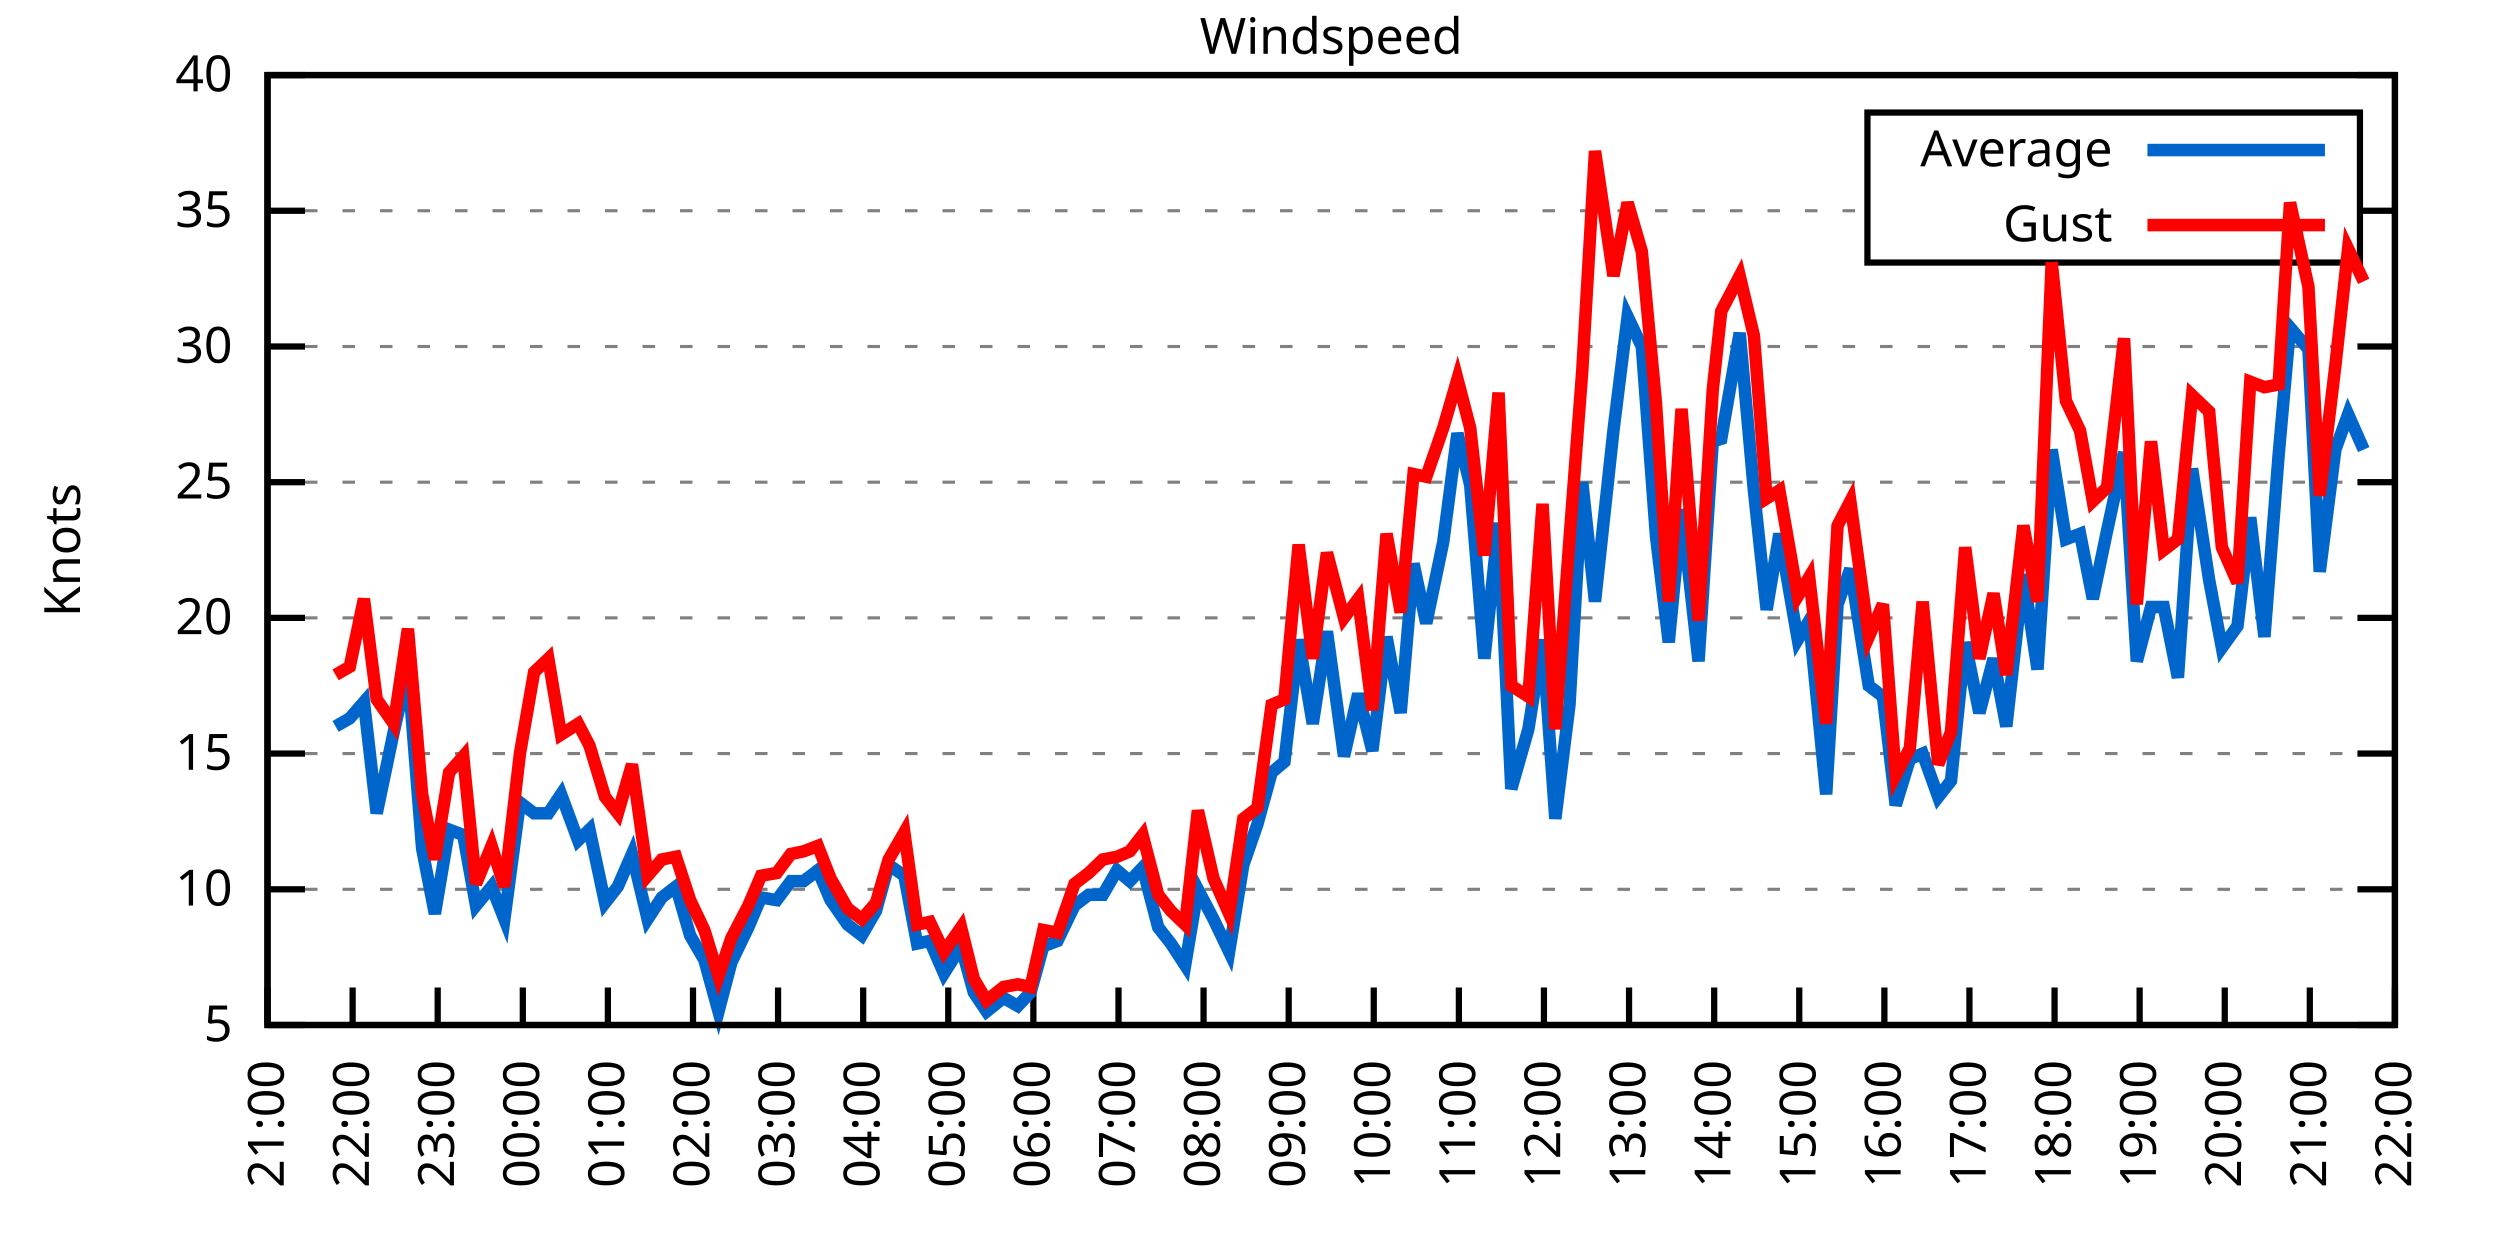
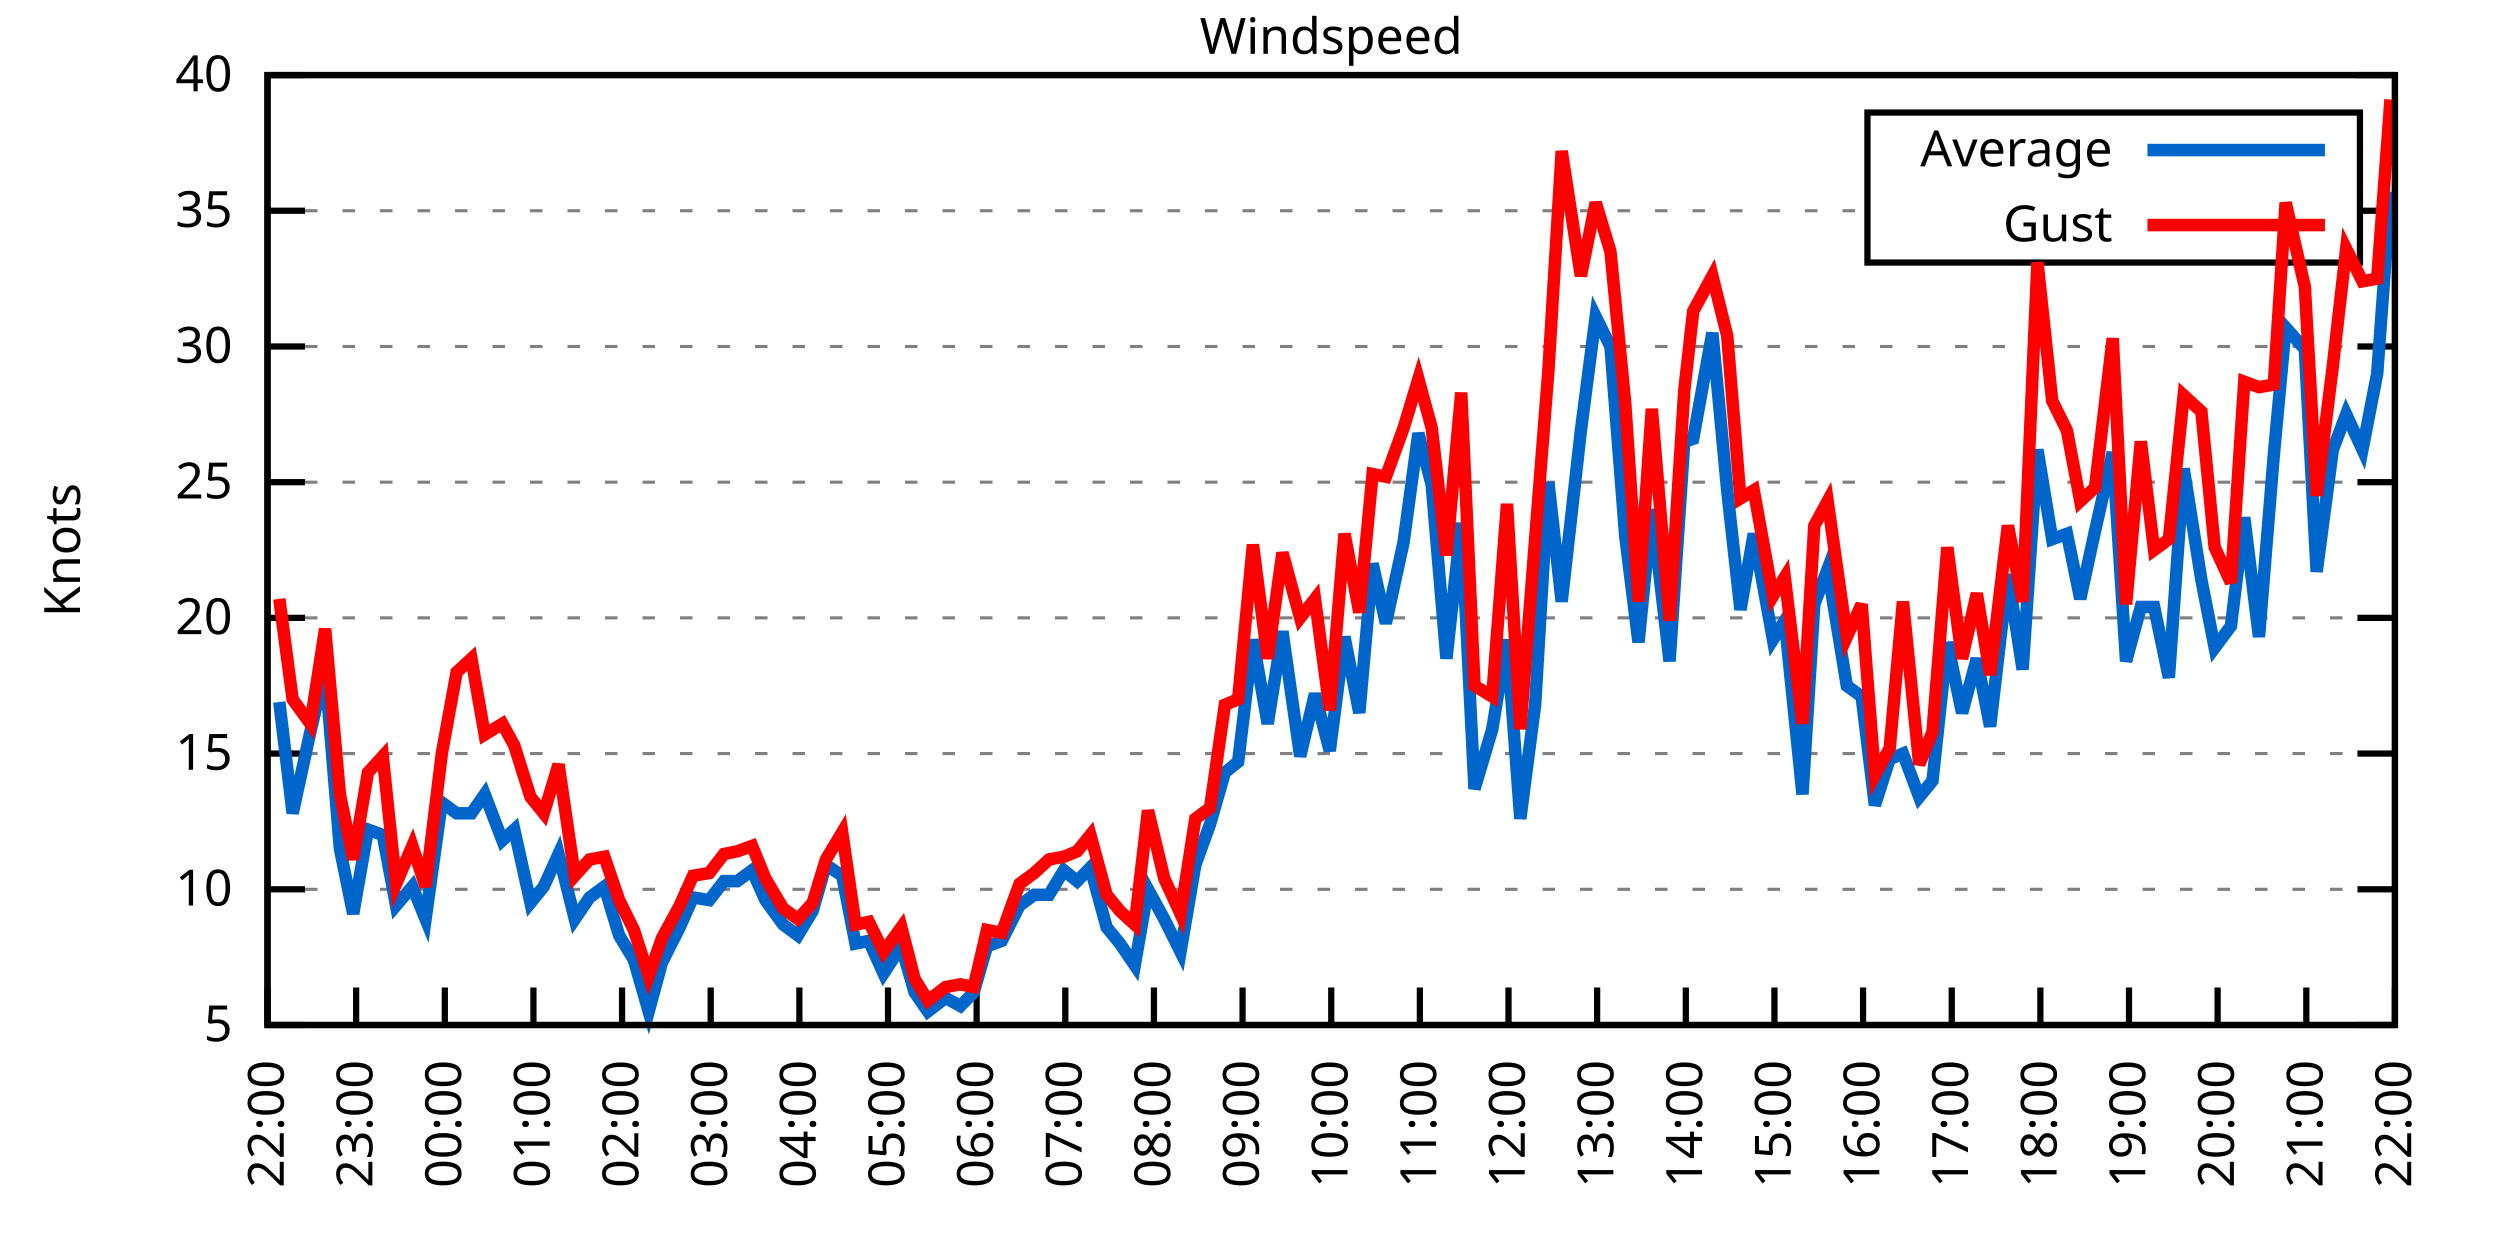
<svg xmlns="http://www.w3.org/2000/svg" xmlns:xlink="http://www.w3.org/1999/xlink" width="400" height="200" viewBox="0 0 400 200">
  <g id="gnuplot_canvas">
    <rect x="0" y="0" width="400" height="200" fill="none" />
    <defs>
      <circle id="gpDot" r="0.5" stroke-width="0.5" stroke="currentColor" />
      <path id="gpPt0" stroke-width="0.333" stroke="currentColor" d="M-1,0 h2 M0,-1 v2" />
      <path id="gpPt1" stroke-width="0.333" stroke="currentColor" d="M-1,-1 L1,1 M1,-1 L-1,1" />
      <path id="gpPt2" stroke-width="0.333" stroke="currentColor" d="M-1,0 L1,0 M0,-1 L0,1 M-1,-1 L1,1 M-1,1 L1,-1" />
      <rect id="gpPt3" stroke-width="0.333" stroke="currentColor" x="-1" y="-1" width="2" height="2" />
      <rect id="gpPt4" stroke-width="0.333" stroke="currentColor" fill="currentColor" x="-1" y="-1" width="2" height="2" />
      <circle id="gpPt5" stroke-width="0.333" stroke="currentColor" cx="0" cy="0" r="1" />
      <use xlink:href="#gpPt5" id="gpPt6" fill="currentColor" stroke="none" />
      <path id="gpPt7" stroke-width="0.333" stroke="currentColor" d="M0,-1.33 L-1.33,0.67 L1.33,0.67 z" />
      <use xlink:href="#gpPt7" id="gpPt8" fill="currentColor" stroke="none" />
      <use xlink:href="#gpPt7" id="gpPt9" stroke="currentColor" transform="rotate(180)" />
      <use xlink:href="#gpPt9" id="gpPt10" fill="currentColor" stroke="none" />
      <use xlink:href="#gpPt3" id="gpPt11" stroke="currentColor" transform="rotate(45)" />
      <use xlink:href="#gpPt11" id="gpPt12" fill="currentColor" stroke="none" />
      <path id="gpPt13" stroke-width="0.333" stroke="currentColor" d="M0,1.330 L1.265,0.411 L0.782,-1.067 L-0.782,-1.076 L-1.265,0.411 z" />
      <use xlink:href="#gpPt13" id="gpPt14" fill="currentColor" stroke="none" />
      <filter id="textbox" filterUnits="objectBoundingBox" x="0" y="0" height="1" width="1">
        <feFlood flood-color="white" flood-opacity="1" result="bgnd" />
        <feComposite in="SourceGraphic" in2="bgnd" operator="atop" />
      </filter>
      <filter id="greybox" filterUnits="objectBoundingBox" x="0" y="0" height="1" width="1">
        <feFlood flood-color="lightgrey" flood-opacity="1" result="grey" />
        <feComposite in="SourceGraphic" in2="grey" operator="atop" />
      </filter>
    </defs>
    <g fill="none" color="white" stroke="currentColor" stroke-width="1.00" stroke-linecap="butt" stroke-linejoin="miter">
</g>
    <g fill="none" color="black" stroke="currentColor" stroke-width="1.00" stroke-linecap="butt" stroke-linejoin="miter">
      <g stroke="none" shape-rendering="crispEdges">
        <polygon fill="rgb(255, 255, 255)" points="42.80,164.00 383.18,164.00 383.18,12.02 42.80,12.02 " />
      </g>
    </g>
    <g fill="none" color="black" stroke="currentColor" stroke-width="1.00" stroke-linecap="butt" stroke-linejoin="miter">
</g>
    <g fill="none" color="black" stroke="black" stroke-width="0.50" stroke-linecap="butt" stroke-linejoin="miter">
</g>
    <g fill="none" color="gray" stroke="currentColor" stroke-width="0.50" stroke-linecap="butt" stroke-linejoin="miter">
      <path stroke="gray" stroke-dasharray="2,4" class="gridline" d="M42.80,164.00 L383.19,164.00  " />
    </g>
    <g fill="none" color="gray" stroke="gray" stroke-width="1.00" stroke-linecap="butt" stroke-linejoin="miter">
</g>
    <g fill="none" color="black" stroke="currentColor" stroke-width="1.00" stroke-linecap="butt" stroke-linejoin="miter">
      <path stroke="black" d="M42.80,164.00 L48.80,164.00 M383.19,164.00 L377.19,164.00  " />
      <g transform="translate(37.20,166.60)" stroke="none" fill="black" font-family="Sans" font-size="8.00" text-anchor="end">
        <text>
          <tspan font-family="Sans"> 5</tspan>
        </text>
      </g>
    </g>
    <g fill="none" color="black" stroke="currentColor" stroke-width="1.00" stroke-linecap="butt" stroke-linejoin="miter">
</g>
    <g fill="none" color="black" stroke="black" stroke-width="0.50" stroke-linecap="butt" stroke-linejoin="miter">
</g>
    <g fill="none" color="gray" stroke="currentColor" stroke-width="0.50" stroke-linecap="butt" stroke-linejoin="miter">
      <path stroke="gray" stroke-dasharray="2,4" class="gridline" d="M42.80,142.29 L383.19,142.29  " />
    </g>
    <g fill="none" color="gray" stroke="gray" stroke-width="1.00" stroke-linecap="butt" stroke-linejoin="miter">
</g>
    <g fill="none" color="black" stroke="currentColor" stroke-width="1.00" stroke-linecap="butt" stroke-linejoin="miter">
      <path stroke="black" d="M42.80,142.29 L48.80,142.29 M383.19,142.29 L377.19,142.29  " />
      <g transform="translate(37.20,144.89)" stroke="none" fill="black" font-family="Sans" font-size="8.00" text-anchor="end">
        <text>
          <tspan font-family="Sans"> 10</tspan>
        </text>
      </g>
    </g>
    <g fill="none" color="black" stroke="currentColor" stroke-width="1.00" stroke-linecap="butt" stroke-linejoin="miter">
</g>
    <g fill="none" color="black" stroke="black" stroke-width="0.50" stroke-linecap="butt" stroke-linejoin="miter">
</g>
    <g fill="none" color="gray" stroke="currentColor" stroke-width="0.50" stroke-linecap="butt" stroke-linejoin="miter">
      <path stroke="gray" stroke-dasharray="2,4" class="gridline" d="M42.80,120.57 L383.19,120.57  " />
    </g>
    <g fill="none" color="gray" stroke="gray" stroke-width="1.00" stroke-linecap="butt" stroke-linejoin="miter">
</g>
    <g fill="none" color="black" stroke="currentColor" stroke-width="1.00" stroke-linecap="butt" stroke-linejoin="miter">
      <path stroke="black" d="M42.80,120.57 L48.80,120.57 M383.19,120.57 L377.19,120.57  " />
      <g transform="translate(37.20,123.17)" stroke="none" fill="black" font-family="Sans" font-size="8.00" text-anchor="end">
        <text>
          <tspan font-family="Sans"> 15</tspan>
        </text>
      </g>
    </g>
    <g fill="none" color="black" stroke="currentColor" stroke-width="1.00" stroke-linecap="butt" stroke-linejoin="miter">
</g>
    <g fill="none" color="black" stroke="black" stroke-width="0.50" stroke-linecap="butt" stroke-linejoin="miter">
</g>
    <g fill="none" color="gray" stroke="currentColor" stroke-width="0.50" stroke-linecap="butt" stroke-linejoin="miter">
      <path stroke="gray" stroke-dasharray="2,4" class="gridline" d="M42.80,98.86 L383.19,98.86  " />
    </g>
    <g fill="none" color="gray" stroke="gray" stroke-width="1.00" stroke-linecap="butt" stroke-linejoin="miter">
</g>
    <g fill="none" color="black" stroke="currentColor" stroke-width="1.00" stroke-linecap="butt" stroke-linejoin="miter">
      <path stroke="black" d="M42.80,98.86 L48.80,98.86 M383.19,98.86 L377.19,98.86  " />
      <g transform="translate(37.20,101.46)" stroke="none" fill="black" font-family="Sans" font-size="8.00" text-anchor="end">
        <text>
          <tspan font-family="Sans"> 20</tspan>
        </text>
      </g>
    </g>
    <g fill="none" color="black" stroke="currentColor" stroke-width="1.00" stroke-linecap="butt" stroke-linejoin="miter">
</g>
    <g fill="none" color="black" stroke="black" stroke-width="0.50" stroke-linecap="butt" stroke-linejoin="miter">
</g>
    <g fill="none" color="gray" stroke="currentColor" stroke-width="0.50" stroke-linecap="butt" stroke-linejoin="miter">
      <path stroke="gray" stroke-dasharray="2,4" class="gridline" d="M42.80,77.15 L383.19,77.15  " />
    </g>
    <g fill="none" color="gray" stroke="gray" stroke-width="1.00" stroke-linecap="butt" stroke-linejoin="miter">
</g>
    <g fill="none" color="black" stroke="currentColor" stroke-width="1.00" stroke-linecap="butt" stroke-linejoin="miter">
      <path stroke="black" d="M42.80,77.15 L48.80,77.15 M383.19,77.15 L377.19,77.15  " />
      <g transform="translate(37.20,79.75)" stroke="none" fill="black" font-family="Sans" font-size="8.00" text-anchor="end">
        <text>
          <tspan font-family="Sans"> 25</tspan>
        </text>
      </g>
    </g>
    <g fill="none" color="black" stroke="currentColor" stroke-width="1.00" stroke-linecap="butt" stroke-linejoin="miter">
</g>
    <g fill="none" color="black" stroke="black" stroke-width="0.50" stroke-linecap="butt" stroke-linejoin="miter">
</g>
    <g fill="none" color="gray" stroke="currentColor" stroke-width="0.50" stroke-linecap="butt" stroke-linejoin="miter">
      <path stroke="gray" stroke-dasharray="2,4" class="gridline" d="M42.80,55.44 L383.19,55.44  " />
    </g>
    <g fill="none" color="gray" stroke="gray" stroke-width="1.00" stroke-linecap="butt" stroke-linejoin="miter">
</g>
    <g fill="none" color="black" stroke="currentColor" stroke-width="1.00" stroke-linecap="butt" stroke-linejoin="miter">
      <path stroke="black" d="M42.80,55.44 L48.80,55.44 M383.19,55.44 L377.19,55.44  " />
      <g transform="translate(37.20,58.04)" stroke="none" fill="black" font-family="Sans" font-size="8.00" text-anchor="end">
        <text>
          <tspan font-family="Sans"> 30</tspan>
        </text>
      </g>
    </g>
    <g fill="none" color="black" stroke="currentColor" stroke-width="1.00" stroke-linecap="butt" stroke-linejoin="miter">
</g>
    <g fill="none" color="black" stroke="black" stroke-width="0.50" stroke-linecap="butt" stroke-linejoin="miter">
</g>
    <g fill="none" color="gray" stroke="currentColor" stroke-width="0.50" stroke-linecap="butt" stroke-linejoin="miter">
      <path stroke="gray" stroke-dasharray="2,4" class="gridline" d="M42.80,33.72 L298.79,33.72 M377.59,33.72 L383.19,33.72  " />
    </g>
    <g fill="none" color="gray" stroke="gray" stroke-width="1.00" stroke-linecap="butt" stroke-linejoin="miter">
</g>
    <g fill="none" color="black" stroke="currentColor" stroke-width="1.00" stroke-linecap="butt" stroke-linejoin="miter">
      <path stroke="black" d="M42.80,33.72 L48.80,33.72 M383.19,33.72 L377.19,33.72  " />
      <g transform="translate(37.20,36.32)" stroke="none" fill="black" font-family="Sans" font-size="8.00" text-anchor="end">
        <text>
          <tspan font-family="Sans"> 35</tspan>
        </text>
      </g>
    </g>
    <g fill="none" color="black" stroke="currentColor" stroke-width="1.00" stroke-linecap="butt" stroke-linejoin="miter">
</g>
    <g fill="none" color="black" stroke="black" stroke-width="0.50" stroke-linecap="butt" stroke-linejoin="miter">
</g>
    <g fill="none" color="gray" stroke="currentColor" stroke-width="0.50" stroke-linecap="butt" stroke-linejoin="miter">
      <path stroke="gray" stroke-dasharray="2,4" class="gridline" d="M42.80,12.01 L383.19,12.01  " />
    </g>
    <g fill="none" color="gray" stroke="gray" stroke-width="1.00" stroke-linecap="butt" stroke-linejoin="miter">
</g>
    <g fill="none" color="black" stroke="currentColor" stroke-width="1.00" stroke-linecap="butt" stroke-linejoin="miter">
      <path stroke="black" d="M42.80,12.01 L48.80,12.01 M383.19,12.01 L377.19,12.01  " />
      <g transform="translate(37.20,14.61)" stroke="none" fill="black" font-family="Sans" font-size="8.00" text-anchor="end">
        <text>
          <tspan font-family="Sans"> 40</tspan>
        </text>
      </g>
    </g>
    <g fill="none" color="black" stroke="currentColor" stroke-width="1.00" stroke-linecap="butt" stroke-linejoin="miter">
      <path stroke="black" d="M42.80,164.00 L42.80,158.00  " />
      <g transform="translate(45.40,169.60) rotate(270.00)" stroke="none" fill="black" font-family="Sans" font-size="8.00" text-anchor="end">
        <text>
-           <tspan font-family="Sans">21:00</tspan>
-         </text>
-       </g>
-     </g>
-     <g fill="none" color="black" stroke="currentColor" stroke-width="1.00" stroke-linecap="butt" stroke-linejoin="miter">
-       <path stroke="black" d="M56.42,164.00 L56.42,158.00  " />
-       <g transform="translate(59.02,169.60) rotate(270.00)" stroke="none" fill="black" font-family="Sans" font-size="8.00" text-anchor="end">
-         <text>
          <tspan font-family="Sans">22:00</tspan>
        </text>
      </g>
    </g>
    <g fill="none" color="black" stroke="currentColor" stroke-width="1.00" stroke-linecap="butt" stroke-linejoin="miter">
-       <path stroke="black" d="M70.03,164.00 L70.03,158.00  " />
-       <g transform="translate(72.63,169.60) rotate(270.00)" stroke="none" fill="black" font-family="Sans" font-size="8.00" text-anchor="end">
+       <path stroke="black" d="M56.98,164.00 L56.98,158.00  " />
+       <g transform="translate(59.58,169.60) rotate(270.00)" stroke="none" fill="black" font-family="Sans" font-size="8.00" text-anchor="end">
        <text>
          <tspan font-family="Sans">23:00</tspan>
        </text>
      </g>
    </g>
    <g fill="none" color="black" stroke="currentColor" stroke-width="1.00" stroke-linecap="butt" stroke-linejoin="miter">
-       <path stroke="black" d="M83.65,164.00 L83.65,158.00  " />
-       <g transform="translate(86.25,169.60) rotate(270.00)" stroke="none" fill="black" font-family="Sans" font-size="8.00" text-anchor="end">
+       <path stroke="black" d="M71.17,164.00 L71.17,158.00  " />
+       <g transform="translate(73.77,169.60) rotate(270.00)" stroke="none" fill="black" font-family="Sans" font-size="8.00" text-anchor="end">
        <text>
          <tspan font-family="Sans">00:00</tspan>
        </text>
      </g>
    </g>
    <g fill="none" color="black" stroke="currentColor" stroke-width="1.00" stroke-linecap="butt" stroke-linejoin="miter">
-       <path stroke="black" d="M97.26,164.00 L97.26,158.00  " />
-       <g transform="translate(99.86,169.60) rotate(270.00)" stroke="none" fill="black" font-family="Sans" font-size="8.00" text-anchor="end">
+       <path stroke="black" d="M85.35,164.00 L85.35,158.00  " />
+       <g transform="translate(87.95,169.60) rotate(270.00)" stroke="none" fill="black" font-family="Sans" font-size="8.00" text-anchor="end">
        <text>
          <tspan font-family="Sans">01:00</tspan>
        </text>
      </g>
    </g>
    <g fill="none" color="black" stroke="currentColor" stroke-width="1.00" stroke-linecap="butt" stroke-linejoin="miter">
-       <path stroke="black" d="M110.88,164.00 L110.88,158.00  " />
-       <g transform="translate(113.48,169.60) rotate(270.00)" stroke="none" fill="black" font-family="Sans" font-size="8.00" text-anchor="end">
+       <path stroke="black" d="M99.53,164.00 L99.53,158.00  " />
+       <g transform="translate(102.13,169.60) rotate(270.00)" stroke="none" fill="black" font-family="Sans" font-size="8.00" text-anchor="end">
        <text>
          <tspan font-family="Sans">02:00</tspan>
        </text>
      </g>
    </g>
    <g fill="none" color="black" stroke="currentColor" stroke-width="1.00" stroke-linecap="butt" stroke-linejoin="miter">
-       <path stroke="black" d="M124.49,164.00 L124.49,158.00  " />
-       <g transform="translate(127.09,169.60) rotate(270.00)" stroke="none" fill="black" font-family="Sans" font-size="8.00" text-anchor="end">
+       <path stroke="black" d="M113.71,164.00 L113.71,158.00  " />
+       <g transform="translate(116.31,169.60) rotate(270.00)" stroke="none" fill="black" font-family="Sans" font-size="8.00" text-anchor="end">
        <text>
          <tspan font-family="Sans">03:00</tspan>
        </text>
      </g>
    </g>
    <g fill="none" color="black" stroke="currentColor" stroke-width="1.00" stroke-linecap="butt" stroke-linejoin="miter">
-       <path stroke="black" d="M138.11,164.00 L138.11,158.00  " />
-       <g transform="translate(140.71,169.60) rotate(270.00)" stroke="none" fill="black" font-family="Sans" font-size="8.00" text-anchor="end">
+       <path stroke="black" d="M127.90,164.00 L127.90,158.00  " />
+       <g transform="translate(130.50,169.60) rotate(270.00)" stroke="none" fill="black" font-family="Sans" font-size="8.00" text-anchor="end">
        <text>
          <tspan font-family="Sans">04:00</tspan>
        </text>
      </g>
    </g>
    <g fill="none" color="black" stroke="currentColor" stroke-width="1.00" stroke-linecap="butt" stroke-linejoin="miter">
-       <path stroke="black" d="M151.72,164.00 L151.72,158.00  " />
-       <g transform="translate(154.32,169.60) rotate(270.00)" stroke="none" fill="black" font-family="Sans" font-size="8.00" text-anchor="end">
+       <path stroke="black" d="M142.08,164.00 L142.08,158.00  " />
+       <g transform="translate(144.68,169.60) rotate(270.00)" stroke="none" fill="black" font-family="Sans" font-size="8.00" text-anchor="end">
        <text>
          <tspan font-family="Sans">05:00</tspan>
        </text>
      </g>
    </g>
    <g fill="none" color="black" stroke="currentColor" stroke-width="1.00" stroke-linecap="butt" stroke-linejoin="miter">
-       <path stroke="black" d="M165.34,164.00 L165.34,158.00  " />
-       <g transform="translate(167.94,169.60) rotate(270.00)" stroke="none" fill="black" font-family="Sans" font-size="8.00" text-anchor="end">
+       <path stroke="black" d="M156.26,164.00 L156.26,158.00  " />
+       <g transform="translate(158.86,169.60) rotate(270.00)" stroke="none" fill="black" font-family="Sans" font-size="8.00" text-anchor="end">
        <text>
          <tspan font-family="Sans">06:00</tspan>
        </text>
      </g>
    </g>
    <g fill="none" color="black" stroke="currentColor" stroke-width="1.00" stroke-linecap="butt" stroke-linejoin="miter">
-       <path stroke="black" d="M178.96,164.00 L178.96,158.00  " />
-       <g transform="translate(181.56,169.60) rotate(270.00)" stroke="none" fill="black" font-family="Sans" font-size="8.00" text-anchor="end">
+       <path stroke="black" d="M170.45,164.00 L170.45,158.00  " />
+       <g transform="translate(173.05,169.60) rotate(270.00)" stroke="none" fill="black" font-family="Sans" font-size="8.00" text-anchor="end">
        <text>
          <tspan font-family="Sans">07:00</tspan>
        </text>
      </g>
    </g>
    <g fill="none" color="black" stroke="currentColor" stroke-width="1.00" stroke-linecap="butt" stroke-linejoin="miter">
-       <path stroke="black" d="M192.57,164.00 L192.57,158.00  " />
-       <g transform="translate(195.17,169.60) rotate(270.00)" stroke="none" fill="black" font-family="Sans" font-size="8.00" text-anchor="end">
+       <path stroke="black" d="M184.63,164.00 L184.63,158.00  " />
+       <g transform="translate(187.23,169.60) rotate(270.00)" stroke="none" fill="black" font-family="Sans" font-size="8.00" text-anchor="end">
        <text>
          <tspan font-family="Sans">08:00</tspan>
        </text>
      </g>
    </g>
    <g fill="none" color="black" stroke="currentColor" stroke-width="1.00" stroke-linecap="butt" stroke-linejoin="miter">
-       <path stroke="black" d="M206.19,164.00 L206.19,158.00  " />
-       <g transform="translate(208.79,169.60) rotate(270.00)" stroke="none" fill="black" font-family="Sans" font-size="8.00" text-anchor="end">
+       <path stroke="black" d="M198.81,164.00 L198.81,158.00  " />
+       <g transform="translate(201.41,169.60) rotate(270.00)" stroke="none" fill="black" font-family="Sans" font-size="8.00" text-anchor="end">
        <text>
          <tspan font-family="Sans">09:00</tspan>
        </text>
      </g>
    </g>
    <g fill="none" color="black" stroke="currentColor" stroke-width="1.00" stroke-linecap="butt" stroke-linejoin="miter">
-       <path stroke="black" d="M219.80,164.00 L219.80,158.00  " />
-       <g transform="translate(222.40,169.60) rotate(270.00)" stroke="none" fill="black" font-family="Sans" font-size="8.00" text-anchor="end">
+       <path stroke="black" d="M213.00,164.00 L213.00,158.00  " />
+       <g transform="translate(215.60,169.60) rotate(270.00)" stroke="none" fill="black" font-family="Sans" font-size="8.00" text-anchor="end">
        <text>
          <tspan font-family="Sans">10:00</tspan>
        </text>
      </g>
    </g>
    <g fill="none" color="black" stroke="currentColor" stroke-width="1.00" stroke-linecap="butt" stroke-linejoin="miter">
-       <path stroke="black" d="M233.42,164.00 L233.42,158.00  " />
-       <g transform="translate(236.02,169.60) rotate(270.00)" stroke="none" fill="black" font-family="Sans" font-size="8.00" text-anchor="end">
+       <path stroke="black" d="M227.18,164.00 L227.18,158.00  " />
+       <g transform="translate(229.78,169.60) rotate(270.00)" stroke="none" fill="black" font-family="Sans" font-size="8.00" text-anchor="end">
        <text>
          <tspan font-family="Sans">11:00</tspan>
        </text>
      </g>
    </g>
    <g fill="none" color="black" stroke="currentColor" stroke-width="1.00" stroke-linecap="butt" stroke-linejoin="miter">
-       <path stroke="black" d="M247.03,164.00 L247.03,158.00  " />
-       <g transform="translate(249.63,169.60) rotate(270.00)" stroke="none" fill="black" font-family="Sans" font-size="8.00" text-anchor="end">
+       <path stroke="black" d="M241.36,164.00 L241.36,158.00  " />
+       <g transform="translate(243.96,169.60) rotate(270.00)" stroke="none" fill="black" font-family="Sans" font-size="8.00" text-anchor="end">
        <text>
          <tspan font-family="Sans">12:00</tspan>
        </text>
      </g>
    </g>
    <g fill="none" color="black" stroke="currentColor" stroke-width="1.00" stroke-linecap="butt" stroke-linejoin="miter">
-       <path stroke="black" d="M260.65,164.00 L260.65,158.00  " />
-       <g transform="translate(263.25,169.60) rotate(270.00)" stroke="none" fill="black" font-family="Sans" font-size="8.00" text-anchor="end">
+       <path stroke="black" d="M255.54,164.00 L255.54,158.00  " />
+       <g transform="translate(258.14,169.60) rotate(270.00)" stroke="none" fill="black" font-family="Sans" font-size="8.00" text-anchor="end">
        <text>
          <tspan font-family="Sans">13:00</tspan>
        </text>
      </g>
    </g>
    <g fill="none" color="black" stroke="currentColor" stroke-width="1.00" stroke-linecap="butt" stroke-linejoin="miter">
-       <path stroke="black" d="M274.27,164.00 L274.27,158.00  " />
-       <g transform="translate(276.87,169.60) rotate(270.00)" stroke="none" fill="black" font-family="Sans" font-size="8.00" text-anchor="end">
+       <path stroke="black" d="M269.73,164.00 L269.73,158.00  " />
+       <g transform="translate(272.33,169.60) rotate(270.00)" stroke="none" fill="black" font-family="Sans" font-size="8.00" text-anchor="end">
        <text>
          <tspan font-family="Sans">14:00</tspan>
        </text>
      </g>
    </g>
    <g fill="none" color="black" stroke="currentColor" stroke-width="1.00" stroke-linecap="butt" stroke-linejoin="miter">
-       <path stroke="black" d="M287.88,164.00 L287.88,158.00  " />
-       <g transform="translate(290.48,169.60) rotate(270.00)" stroke="none" fill="black" font-family="Sans" font-size="8.00" text-anchor="end">
+       <path stroke="black" d="M283.91,164.00 L283.91,158.00  " />
+       <g transform="translate(286.51,169.60) rotate(270.00)" stroke="none" fill="black" font-family="Sans" font-size="8.00" text-anchor="end">
        <text>
          <tspan font-family="Sans">15:00</tspan>
        </text>
      </g>
    </g>
    <g fill="none" color="black" stroke="currentColor" stroke-width="1.00" stroke-linecap="butt" stroke-linejoin="miter">
-       <path stroke="black" d="M301.50,164.00 L301.50,158.00  " />
-       <g transform="translate(304.10,169.60) rotate(270.00)" stroke="none" fill="black" font-family="Sans" font-size="8.00" text-anchor="end">
+       <path stroke="black" d="M298.09,164.00 L298.09,158.00  " />
+       <g transform="translate(300.69,169.60) rotate(270.00)" stroke="none" fill="black" font-family="Sans" font-size="8.00" text-anchor="end">
        <text>
          <tspan font-family="Sans">16:00</tspan>
        </text>
      </g>
    </g>
    <g fill="none" color="black" stroke="currentColor" stroke-width="1.00" stroke-linecap="butt" stroke-linejoin="miter">
-       <path stroke="black" d="M315.11,164.00 L315.11,158.00  " />
-       <g transform="translate(317.71,169.60) rotate(270.00)" stroke="none" fill="black" font-family="Sans" font-size="8.00" text-anchor="end">
+       <path stroke="black" d="M312.28,164.00 L312.28,158.00  " />
+       <g transform="translate(314.88,169.60) rotate(270.00)" stroke="none" fill="black" font-family="Sans" font-size="8.00" text-anchor="end">
        <text>
          <tspan font-family="Sans">17:00</tspan>
        </text>
      </g>
    </g>
    <g fill="none" color="black" stroke="currentColor" stroke-width="1.00" stroke-linecap="butt" stroke-linejoin="miter">
-       <path stroke="black" d="M328.73,164.00 L328.73,158.00  " />
-       <g transform="translate(331.33,169.60) rotate(270.00)" stroke="none" fill="black" font-family="Sans" font-size="8.00" text-anchor="end">
+       <path stroke="black" d="M326.46,164.00 L326.46,158.00  " />
+       <g transform="translate(329.06,169.60) rotate(270.00)" stroke="none" fill="black" font-family="Sans" font-size="8.00" text-anchor="end">
        <text>
          <tspan font-family="Sans">18:00</tspan>
        </text>
      </g>
    </g>
    <g fill="none" color="black" stroke="currentColor" stroke-width="1.00" stroke-linecap="butt" stroke-linejoin="miter">
-       <path stroke="black" d="M342.34,164.00 L342.34,158.00  " />
-       <g transform="translate(344.94,169.60) rotate(270.00)" stroke="none" fill="black" font-family="Sans" font-size="8.00" text-anchor="end">
+       <path stroke="black" d="M340.64,164.00 L340.64,158.00  " />
+       <g transform="translate(343.24,169.60) rotate(270.00)" stroke="none" fill="black" font-family="Sans" font-size="8.00" text-anchor="end">
        <text>
          <tspan font-family="Sans">19:00</tspan>
        </text>
      </g>
    </g>
    <g fill="none" color="black" stroke="currentColor" stroke-width="1.00" stroke-linecap="butt" stroke-linejoin="miter">
-       <path stroke="black" d="M355.96,164.00 L355.96,158.00  " />
-       <g transform="translate(358.56,169.60) rotate(270.00)" stroke="none" fill="black" font-family="Sans" font-size="8.00" text-anchor="end">
+       <path stroke="black" d="M354.82,164.00 L354.82,158.00  " />
+       <g transform="translate(357.42,169.60) rotate(270.00)" stroke="none" fill="black" font-family="Sans" font-size="8.00" text-anchor="end">
        <text>
          <tspan font-family="Sans">20:00</tspan>
        </text>
      </g>
    </g>
    <g fill="none" color="black" stroke="currentColor" stroke-width="1.00" stroke-linecap="butt" stroke-linejoin="miter">
-       <path stroke="black" d="M369.57,164.00 L369.57,158.00  " />
-       <g transform="translate(372.17,169.60) rotate(270.00)" stroke="none" fill="black" font-family="Sans" font-size="8.00" text-anchor="end">
+       <path stroke="black" d="M369.01,164.00 L369.01,158.00  " />
+       <g transform="translate(371.61,169.60) rotate(270.00)" stroke="none" fill="black" font-family="Sans" font-size="8.00" text-anchor="end">
        <text>
          <tspan font-family="Sans">21:00</tspan>
        </text>
      </g>
    </g>
    <g fill="none" color="black" stroke="currentColor" stroke-width="1.00" stroke-linecap="butt" stroke-linejoin="miter">
      <path stroke="black" d="M383.19,164.00 L383.19,158.00  " />
      <g transform="translate(385.79,169.60) rotate(270.00)" stroke="none" fill="black" font-family="Sans" font-size="8.00" text-anchor="end">
        <text>
          <tspan font-family="Sans">22:00</tspan>
        </text>
      </g>
    </g>
    <g fill="none" color="black" stroke="currentColor" stroke-width="1.00" stroke-linecap="butt" stroke-linejoin="miter">
</g>
    <g fill="none" color="black" stroke="currentColor" stroke-width="1.00" stroke-linecap="butt" stroke-linejoin="miter">
      <path stroke="black" d="M42.80,12.01 L42.80,164.00 L383.19,164.00 L383.19,12.01 L42.80,12.01 Z  " />
    </g>
    <g fill="none" color="black" stroke="currentColor" stroke-width="1.00" stroke-linecap="butt" stroke-linejoin="miter">
</g>
    <g fill="none" color="black" stroke="currentColor" stroke-width="1.00" stroke-linecap="butt" stroke-linejoin="miter">
      <path stroke="black" d="M298.79,42.01 L298.79,18.01 L377.59,18.01 L377.59,42.01 L298.79,42.01 Z  " />
    </g>
    <g id="Windspeed_plot_1">
      <g fill="none" color="white" stroke="black" stroke-width="2.00" stroke-linecap="butt" stroke-linejoin="miter">
</g>
      <g fill="none" color="black" stroke="currentColor" stroke-width="2.00" stroke-linecap="butt" stroke-linejoin="miter">
        <g transform="translate(337.99,26.61)" stroke="none" fill="black" font-family="Sans" font-size="8.00" text-anchor="end">
          <text>
            <tspan font-family="Sans">Average</tspan>
          </text>
        </g>
      </g>
      <g fill="none" color="black" stroke="currentColor" stroke-width="2.00" stroke-linecap="butt" stroke-linejoin="miter">
-         <path stroke="rgb(  0, 102, 204)" d="M343.59,24.01 L371.99,24.01 M53.69,116.23 L55.96,114.93 L58.23,112.32 L60.27,130.13 L63.00,117.10 L65.27,107.11   L67.54,135.77 L69.58,146.20 L71.85,132.73 L74.12,133.60 L76.16,144.89 L78.65,141.85 L80.70,147.06 L83.19,128.39   L85.46,130.13 L87.73,130.13 L89.77,127.09 L92.50,134.47 L94.31,132.73 L96.81,144.46 L98.85,141.85 L101.12,136.64   L103.62,147.06 L105.89,143.59 L108.15,141.85 L110.42,149.67 L112.69,153.58 L114.96,161.83 L117.01,154.01 L119.73,148.37   L121.77,143.59 L124.27,144.02 L126.54,140.98 L128.58,140.98 L130.85,139.25 L132.89,144.02 L135.61,147.93 L137.88,149.67   L140.15,145.76 L142.19,138.38 L144.69,140.12 L146.73,150.97 L148.77,150.54 L151.04,155.75 L153.77,151.41 L155.81,158.79   L157.85,161.83 L160.57,159.66 L162.84,160.96 L164.89,158.79 L166.93,151.41 L169.20,150.54 L171.92,144.89 L174.19,143.16   L176.46,143.16 L178.73,139.25 L180.77,140.98 L182.81,138.81 L185.31,148.37 L187.35,150.97 L189.62,154.45 L191.66,142.29   L194.16,147.06 L196.66,152.28 L198.93,138.38 L201.19,131.86 L203.46,123.61 L205.51,121.88 L207.78,102.34 L210.04,115.80   L212.31,101.03 L215.04,121.01 L217.31,111.02 L219.58,120.14 L221.85,101.90 L224.11,114.06 L226.16,90.18 L228.20,99.73   L230.92,86.70 L233.19,69.33 L235.23,77.58 L237.50,105.38 L239.77,83.66 L241.81,126.22 L244.54,116.67 L246.81,102.34   L248.85,131.00 L251.12,112.76 L253.16,77.15 L255.20,96.26 L258.15,68.90 L260.42,50.66 L262.69,55.44 L264.96,85.83   L267.00,102.77 L269.05,81.49 L271.77,105.81 L274.04,70.63 L275.40,70.20 L278.35,53.26 L280.62,78.45 L282.66,97.56   L284.70,85.40 L287.65,102.34 L289.47,99.30 L292.19,127.09 L294.01,96.69 L296.05,91.04 L299.00,109.72 L301.27,111.45   L303.31,128.83 L305.58,121.44 L307.62,120.57 L310.12,127.52 L312.16,124.92 L314.43,102.77 L316.70,114.06 L318.97,105.38   L321.01,116.23 L323.74,91.91 L326.00,107.11 L328.27,71.94 L330.54,86.27 L332.81,85.40 L334.85,95.82 L337.12,84.97   L339.85,72.37 L341.89,105.81 L344.16,97.12 L346.20,97.12 L348.47,108.42 L350.74,74.98 L353.46,92.78 L355.50,103.64   L358.00,100.16 L360.04,82.79 L362.31,101.90 L364.58,72.81 L366.40,52.40 L369.35,55.87 L371.16,91.48 L373.66,71.94   L375.70,66.29 L378.20,71.94  " />
+         <path stroke="rgb(  0, 102, 204)" d="M343.59,24.01 L371.99,24.01 M44.69,112.32 L46.82,130.13 L49.66,117.10 L52.02,107.11 L54.38,135.77 L56.51,146.20   L58.87,132.73 L61.24,133.60 L63.37,144.89 L65.97,141.85 L68.09,147.06 L70.69,128.39 L73.06,130.13 L75.42,130.13   L77.55,127.09 L80.38,134.47 L82.28,132.73 L84.88,144.46 L87.00,141.85 L89.37,136.64 L91.97,147.06 L94.33,143.59   L96.70,141.85 L99.06,149.67 L101.42,153.58 L103.79,161.83 L105.91,154.01 L108.75,148.37 L110.88,143.59 L113.48,144.02   L115.84,140.98 L117.97,140.98 L120.33,139.25 L122.46,144.02 L125.30,147.93 L127.66,149.67 L130.02,145.76 L132.15,138.38   L134.75,140.12 L136.88,150.97 L139.01,150.54 L141.37,155.75 L144.21,151.41 L146.34,158.79 L148.46,161.83 L151.30,159.66   L153.66,160.96 L155.79,158.79 L157.92,151.41 L160.28,150.54 L163.12,144.89 L165.48,143.16 L167.85,143.16 L170.21,139.25   L172.34,140.98 L174.46,138.81 L177.06,148.37 L179.19,150.97 L181.56,154.45 L183.68,142.29 L186.28,147.06 L188.88,152.28   L191.25,138.38 L193.61,131.86 L195.98,123.61 L198.10,121.88 L200.47,102.34 L202.83,115.80 L205.19,101.03 L208.03,121.01   L210.39,111.02 L212.76,120.14 L215.12,101.90 L217.49,114.06 L219.61,90.18 L221.74,99.73 L224.58,86.70 L226.94,69.33   L229.07,77.58 L231.43,105.38 L233.80,83.66 L235.92,126.22 L238.76,116.67 L241.12,102.34 L243.25,131.00 L245.62,112.76   L247.74,77.15 L249.87,96.26 L252.94,68.90 L255.31,50.66 L257.67,55.44 L260.04,85.83 L262.16,102.77 L264.29,81.49   L267.13,105.81 L269.49,70.63 L270.91,70.20 L273.98,53.26 L276.35,78.45 L278.47,97.56 L280.60,85.40 L283.67,102.34   L285.56,99.30 L288.40,127.09 L290.29,96.69 L292.42,91.04 L295.49,109.72 L297.86,111.45 L299.98,128.83 L302.35,121.44   L304.47,120.57 L307.08,127.52 L309.20,124.92 L311.57,102.77 L313.93,114.06 L316.29,105.38 L318.42,116.23 L321.26,91.91   L323.62,107.11 L325.99,71.94 L328.35,86.27 L330.71,85.40 L332.84,95.82 L335.20,84.97 L338.04,72.37 L340.17,105.81   L342.53,97.12 L344.66,97.12 L347.02,108.42 L349.39,74.98 L352.22,92.78 L354.35,103.64 L356.95,100.16 L359.08,82.79   L361.44,101.90 L363.81,72.81 L365.70,52.40 L368.77,55.87 L370.66,91.48 L373.26,71.94 L375.39,66.29 L377.99,71.94   L380.35,59.78 L382.48,30.68  " />
      </g>
    </g>
    <g id="Windspeed_plot_2">
      <g fill="none" color="black" stroke="currentColor" stroke-width="2.00" stroke-linecap="butt" stroke-linejoin="miter">
        <g transform="translate(337.99,38.61)" stroke="none" fill="black" font-family="Sans" font-size="8.00" text-anchor="end">
          <text>
            <tspan font-family="Sans">Gust</tspan>
          </text>
        </g>
      </g>
      <g fill="none" color="black" stroke="currentColor" stroke-width="2.00" stroke-linecap="butt" stroke-linejoin="miter">
-         <path stroke="rgb(255,   0,   0)" d="M343.59,36.01 L371.99,36.01 M53.69,107.98 L55.96,106.68 L58.23,95.82 L60.27,111.89 L63.00,115.80 L65.27,100.60   L67.54,127.09 L69.58,137.51 L71.85,123.61 L74.12,121.01 L76.16,141.42 L78.65,135.34 L80.70,141.85 L83.19,120.57   L85.46,107.55 L87.73,105.38 L89.77,117.53 L92.50,115.80 L94.31,119.27 L96.81,127.52 L98.85,130.13 L101.12,122.31   L103.62,140.12 L105.89,137.51 L108.15,137.08 L110.42,144.02 L112.69,148.80 L114.96,156.18 L117.01,150.10 L119.73,144.89   L121.77,140.12 L124.27,139.68 L126.54,136.64 L128.58,136.21 L130.85,135.34 L132.89,140.55 L135.61,145.33 L137.88,147.06   L140.15,144.46 L142.19,137.51 L144.69,133.17 L146.73,147.93 L148.77,147.50 L151.04,152.28 L153.77,148.37 L155.81,156.62   L157.85,160.09 L160.57,157.92 L162.84,157.49 L164.89,157.92 L166.93,148.80 L169.20,149.24 L171.92,141.42 L174.19,139.68   L176.46,137.51 L178.73,137.08 L180.77,136.21 L182.81,133.60 L185.31,143.16 L187.35,145.76 L189.62,147.93 L191.66,129.69   L194.16,140.55 L196.66,146.20 L198.93,131.00 L201.19,129.26 L203.46,112.76 L205.51,111.89 L207.78,87.14 L210.04,105.38   L212.31,88.44 L215.04,98.86 L217.31,95.82 L219.58,113.63 L221.85,85.40 L224.11,97.99 L226.16,75.85 L228.20,76.28   L230.92,68.46 L233.19,60.65 L235.23,68.46 L237.50,88.87 L239.77,62.82 L241.81,109.72 L244.54,111.45 L246.81,80.62   L248.85,116.67 L251.12,86.27 L253.16,59.34 L255.20,24.17 L258.15,44.15 L260.42,32.42 L262.69,40.24 L264.96,64.56   L267.00,96.26 L269.05,65.42 L271.77,99.30 L274.04,62.38 L275.40,49.79 L278.35,44.15 L280.62,53.70 L282.66,79.75   L284.70,78.45 L287.65,95.39 L289.47,92.35 L292.19,115.80 L294.01,84.10 L296.05,80.19 L299.00,101.90 L301.27,96.69   L303.31,124.05 L305.58,119.71 L307.62,96.26 L310.12,122.31 L312.16,117.10 L314.43,87.57 L316.70,105.38 L318.97,94.95   L321.01,107.98 L323.74,84.10 L326.00,96.26 L328.27,41.97 L330.54,64.12 L332.81,68.90 L334.85,80.19 L337.12,78.02   L339.85,54.13 L341.89,96.69 L344.16,70.63 L346.20,88.00 L348.47,86.27 L350.74,63.25 L353.46,65.86 L355.50,87.57   L358.00,93.22 L360.04,61.08 L362.31,61.95 L364.58,61.52 L366.40,32.42 L369.35,45.88 L371.16,79.32 L373.66,58.48   L375.70,39.80 L378.20,45.01  " />
+         <path stroke="rgb(255,   0,   0)" d="M343.59,36.01 L371.99,36.01 M44.69,95.82 L46.82,111.89 L49.66,115.80 L52.02,100.60 L54.38,127.09 L56.51,137.51   L58.87,123.61 L61.24,121.01 L63.37,141.42 L65.97,135.34 L68.09,141.85 L70.69,120.57 L73.06,107.55 L75.42,105.38   L77.55,117.53 L80.38,115.80 L82.28,119.27 L84.88,127.52 L87.00,130.13 L89.37,122.31 L91.97,140.12 L94.33,137.51   L96.70,137.08 L99.06,144.02 L101.42,148.80 L103.79,156.18 L105.91,150.10 L108.75,144.89 L110.88,140.12 L113.48,139.68   L115.84,136.64 L117.97,136.21 L120.33,135.34 L122.46,140.55 L125.30,145.33 L127.66,147.06 L130.02,144.46 L132.15,137.51   L134.75,133.17 L136.88,147.93 L139.01,147.50 L141.37,152.28 L144.21,148.37 L146.34,156.62 L148.46,160.09 L151.30,157.92   L153.66,157.49 L155.79,157.92 L157.92,148.80 L160.28,149.24 L163.12,141.42 L165.48,139.68 L167.85,137.51 L170.21,137.08   L172.34,136.21 L174.46,133.60 L177.06,143.16 L179.19,145.76 L181.56,147.93 L183.68,129.69 L186.28,140.55 L188.88,146.20   L191.25,131.00 L193.61,129.26 L195.98,112.76 L198.10,111.89 L200.47,87.14 L202.83,105.38 L205.19,88.44 L208.03,98.86   L210.39,95.82 L212.76,113.63 L215.12,85.40 L217.49,97.99 L219.61,75.85 L221.74,76.28 L224.58,68.46 L226.94,60.65   L229.07,68.46 L231.43,88.87 L233.80,62.82 L235.92,109.72 L238.76,111.45 L241.12,80.62 L243.25,116.67 L245.62,86.27   L247.74,59.34 L249.87,24.17 L252.94,44.15 L255.31,32.42 L257.67,40.24 L260.04,64.56 L262.16,96.26 L264.29,65.42   L267.13,99.30 L269.49,62.38 L270.91,49.79 L273.98,44.15 L276.35,53.70 L278.47,79.75 L280.60,78.45 L283.67,95.39   L285.56,92.35 L288.40,115.80 L290.29,84.10 L292.42,80.19 L295.49,101.90 L297.86,96.69 L299.98,124.05 L302.35,119.71   L304.47,96.26 L307.08,122.31 L309.20,117.10 L311.57,87.57 L313.93,105.38 L316.29,94.95 L318.42,107.98 L321.26,84.10   L323.62,96.26 L325.99,41.97 L328.35,64.12 L330.71,68.90 L332.84,80.19 L335.20,78.02 L338.04,54.13 L340.17,96.69   L342.53,70.63 L344.66,88.00 L347.02,86.27 L349.39,63.25 L352.22,65.86 L354.35,87.57 L356.95,93.22 L359.08,61.08   L361.44,61.95 L363.81,61.52 L365.70,32.42 L368.77,45.88 L370.66,79.32 L373.26,58.48 L375.39,39.80 L377.99,45.01   L380.35,44.58 L382.48,15.92  " />
      </g>
    </g>
    <g fill="none" color="black" stroke="currentColor" stroke-width="2.00" stroke-linecap="butt" stroke-linejoin="miter">
</g>
    <g fill="none" color="black" stroke="black" stroke-width="1.00" stroke-linecap="butt" stroke-linejoin="miter">
</g>
    <g fill="none" color="black" stroke="currentColor" stroke-width="1.00" stroke-linecap="butt" stroke-linejoin="miter">
      <path stroke="black" d="M42.80,12.01 L42.80,164.00 L383.19,164.00 L383.19,12.01 L42.80,12.01 Z  " />
      <g transform="translate(12.80,88.01) rotate(270.00)" stroke="none" fill="black" font-family="Sans" font-size="8.00" text-anchor="middle">
        <text>
          <tspan font-family="Sans">Knots</tspan>
        </text>
      </g>
    </g>
    <g fill="none" color="black" stroke="currentColor" stroke-width="1.00" stroke-linecap="butt" stroke-linejoin="miter">
</g>
    <g fill="none" color="black" stroke="currentColor" stroke-width="1.00" stroke-linecap="butt" stroke-linejoin="miter">
      <g transform="translate(212.99,8.61)" stroke="none" fill="black" font-family="Sans" font-size="8.00" text-anchor="middle">
        <text>
          <tspan font-family="Sans">Windspeed</tspan>
        </text>
      </g>
    </g>
    <g fill="none" color="black" stroke="currentColor" stroke-width="1.00" stroke-linecap="butt" stroke-linejoin="miter">
</g>
  </g>
</svg>
